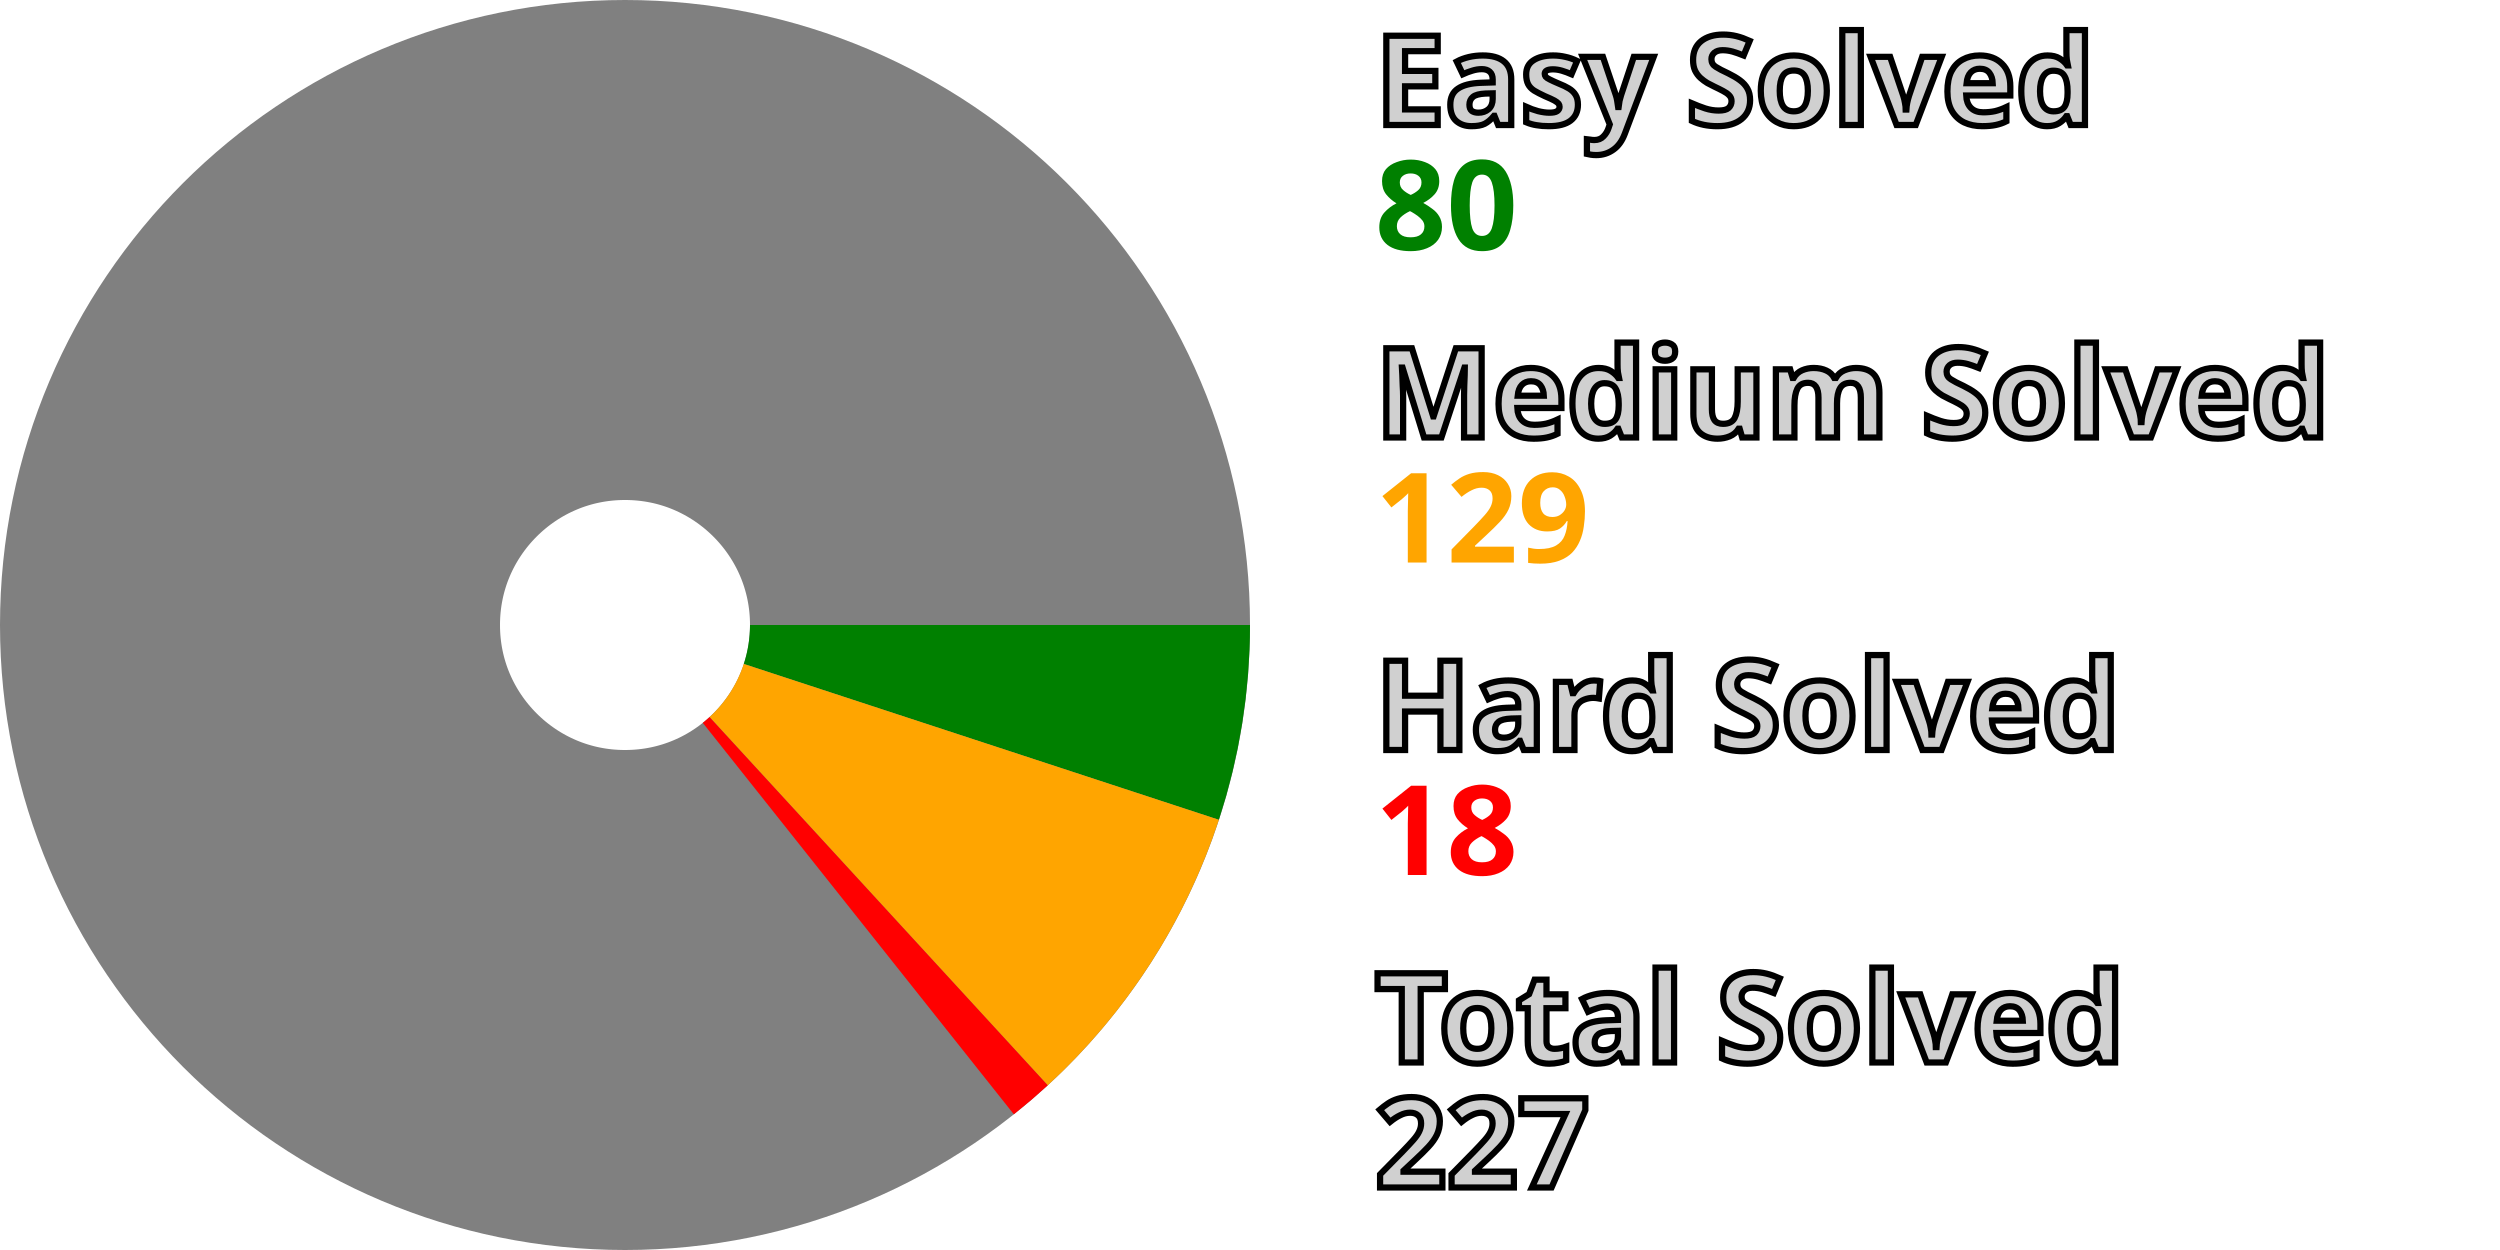
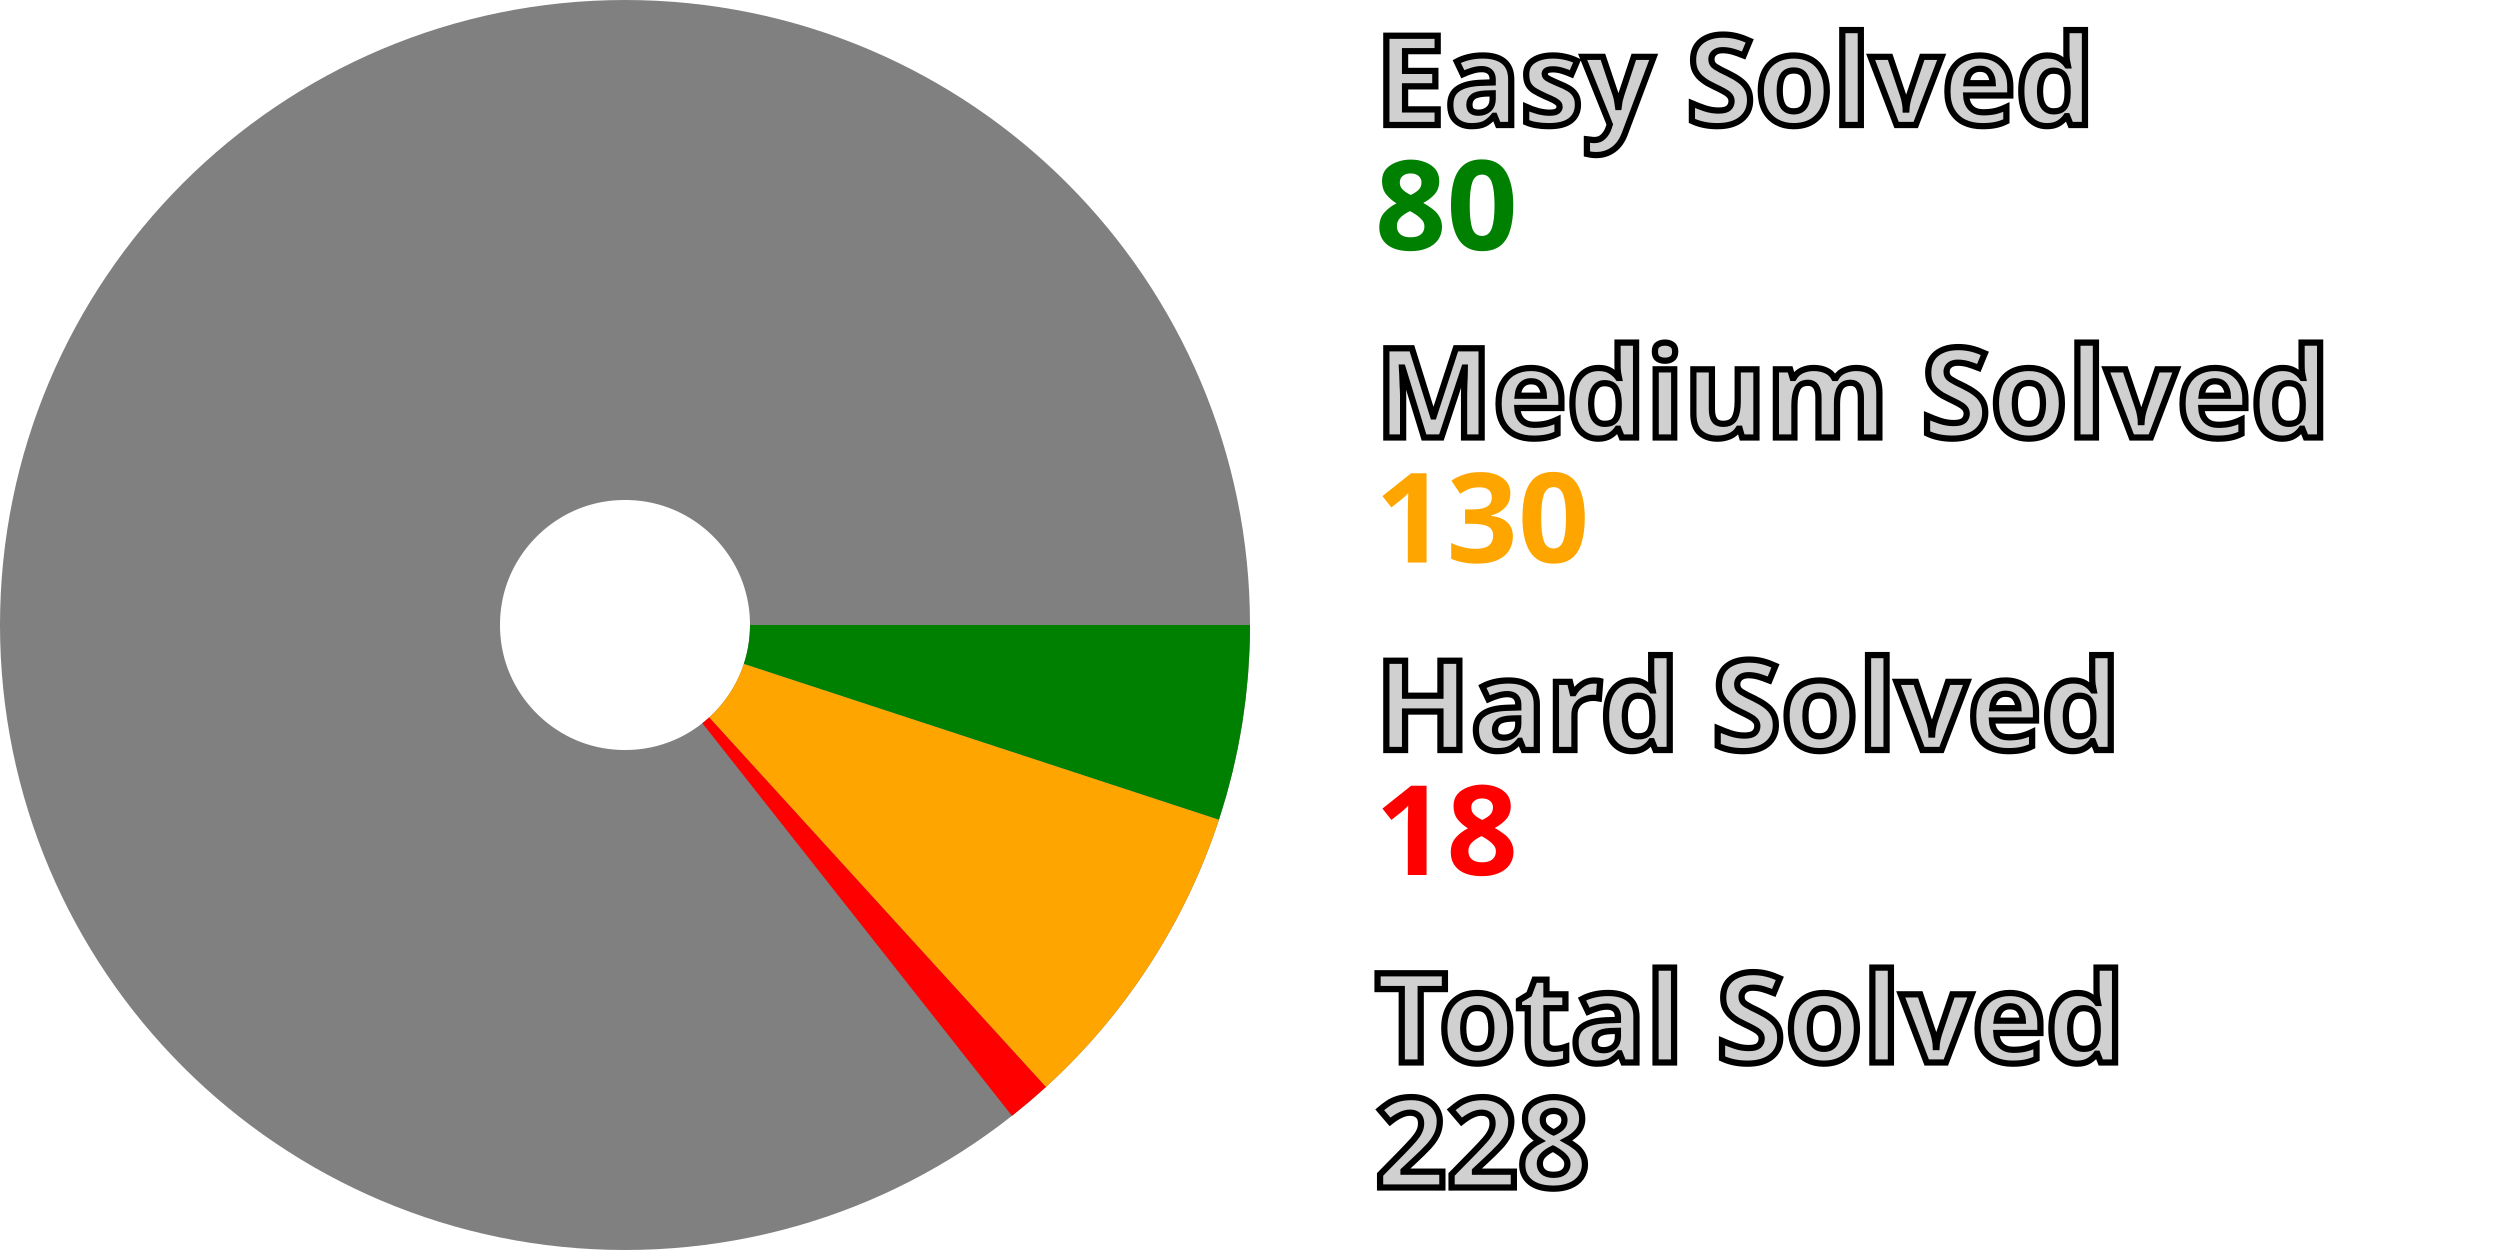
<svg xmlns="http://www.w3.org/2000/svg" width="200" height="100" viewBox="0 0 200 100" stroke-width="40" fill="none">
  <style>.small {font: bold 10px sans-serif; fill: #d0d0d0; stroke: black; stroke-width: 0.5px;}</style>
  <style>.esy {font: bold 10px sans-serif; fill: green;}</style>
  <style>.mdm {font: bold 10px sans-serif; fill: orange;}</style>
  <style>.hrd {font: bold 10px sans-serif; fill: red;}</style>
  <circle cx="50" cy="50" r="30.0" stroke="gray" />
  <path d="M80.0 50 A 30.0 30.0, 0, 0, 1, 78.506 59.35" stroke="green" />
-   <path d="M78.506 59.35 A 30.0 30.0, 0, 0, 1, 70.291 72.097" stroke="orange" />
-   <path d="M70.291 72.097 A 30.0 30.0, 0, 0, 1, 68.665 73.487" stroke="red" />
+   <path d="M78.506 59.35 A 30.0 30.0, 0, 0, 1, 70.203 72.177" stroke="orange" />
+   <path d="M70.203 72.177 A 30.0 30.0, 0, 0, 1, 68.572 73.56" stroke="red" />
  <text x="110.0" y="10.0" class="small">Easy Solved</text>
  <text x="110.0" y="20.0" class="esy">80</text>
  <text x="110.0" y="35.0" class="small">Medium Solved</text>
-   <text x="110.0" y="45.0" class="mdm">129</text>
+   <text x="110.0" y="45.0" class="mdm">130</text>
  <text x="110.0" y="60.0" class="small">Hard Solved</text>
  <text x="110.0" y="70.0" class="hrd">18</text>
  <text x="110.0" y="85.0" class="small">Total Solved</text>
-   <text x="110.0" y="95.0" class="small">227</text>
+   <text x="110.0" y="95.0" class="small">228</text>
</svg>
